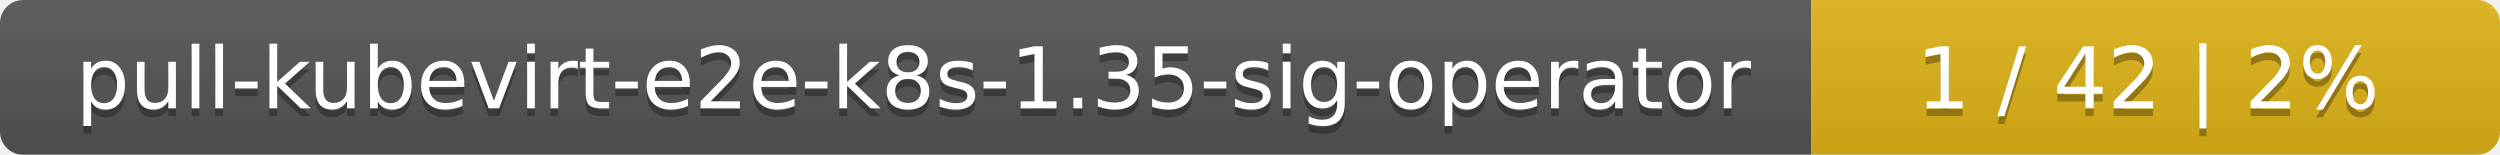
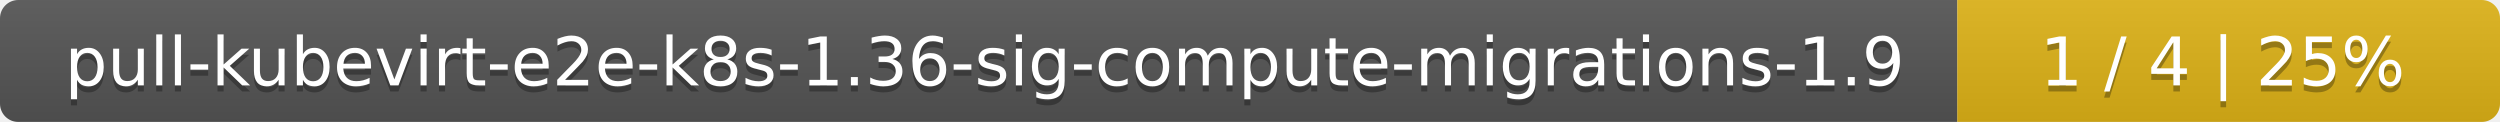
- <svg xmlns="http://www.w3.org/2000/svg" width="323" height="20">
+ <svg xmlns="http://www.w3.org/2000/svg" width="410" height="20">
  <linearGradient id="smooth" x2="0" y2="100%">
    <stop offset="0" stop-color="#bbb" stop-opacity=".1" />
    <stop offset="1" stop-opacity=".1" />
  </linearGradient>
  <mask id="round">
-     <rect width="323" height="20" rx="3" fill="#fff" />
+     <rect width="410" height="20" rx="3" fill="#fff" />
  </mask>
  <g mask="url(#round)">
-     <rect width="234" height="20" fill="#555" />
-     <rect x="234" width="89" height="20" fill="#dfb317" />
-     <rect width="323" height="20" fill="url(#smooth)" />
+     <rect width="321" height="20" fill="#555" />
+     <rect x="321" width="89" height="20" fill="#dfb317" />
+     <rect width="410" height="20" fill="url(#smooth)" />
  </g>
  <g fill="#fff" text-anchor="middle" font-family="DejaVu Sans,Verdana,Geneva,sans-serif" font-size="11">
-     <text x="118" y="15" fill="#010101" fill-opacity=".3">pull-kubevirt-e2e-k8s-1.35-sig-operator</text>
-     <text x="118" y="14">pull-kubevirt-e2e-k8s-1.35-sig-operator</text>
-     <text x="277.5" y="15" fill="#010101" fill-opacity=".3">1 / 42    |    2%</text>
-     <text x="277.5" y="14">1 / 42    |    2%</text>
+     <text x="161.5" y="15" fill="#010101" fill-opacity=".3">pull-kubevirt-e2e-k8s-1.36-sig-compute-migrations-1.9</text>
+     <text x="161.5" y="14">pull-kubevirt-e2e-k8s-1.36-sig-compute-migrations-1.9</text>
+     <text x="364.5" y="15" fill="#010101" fill-opacity=".3">1 / 4    |    25%</text>
+     <text x="364.5" y="14">1 / 4    |    25%</text>
  </g>
</svg>
